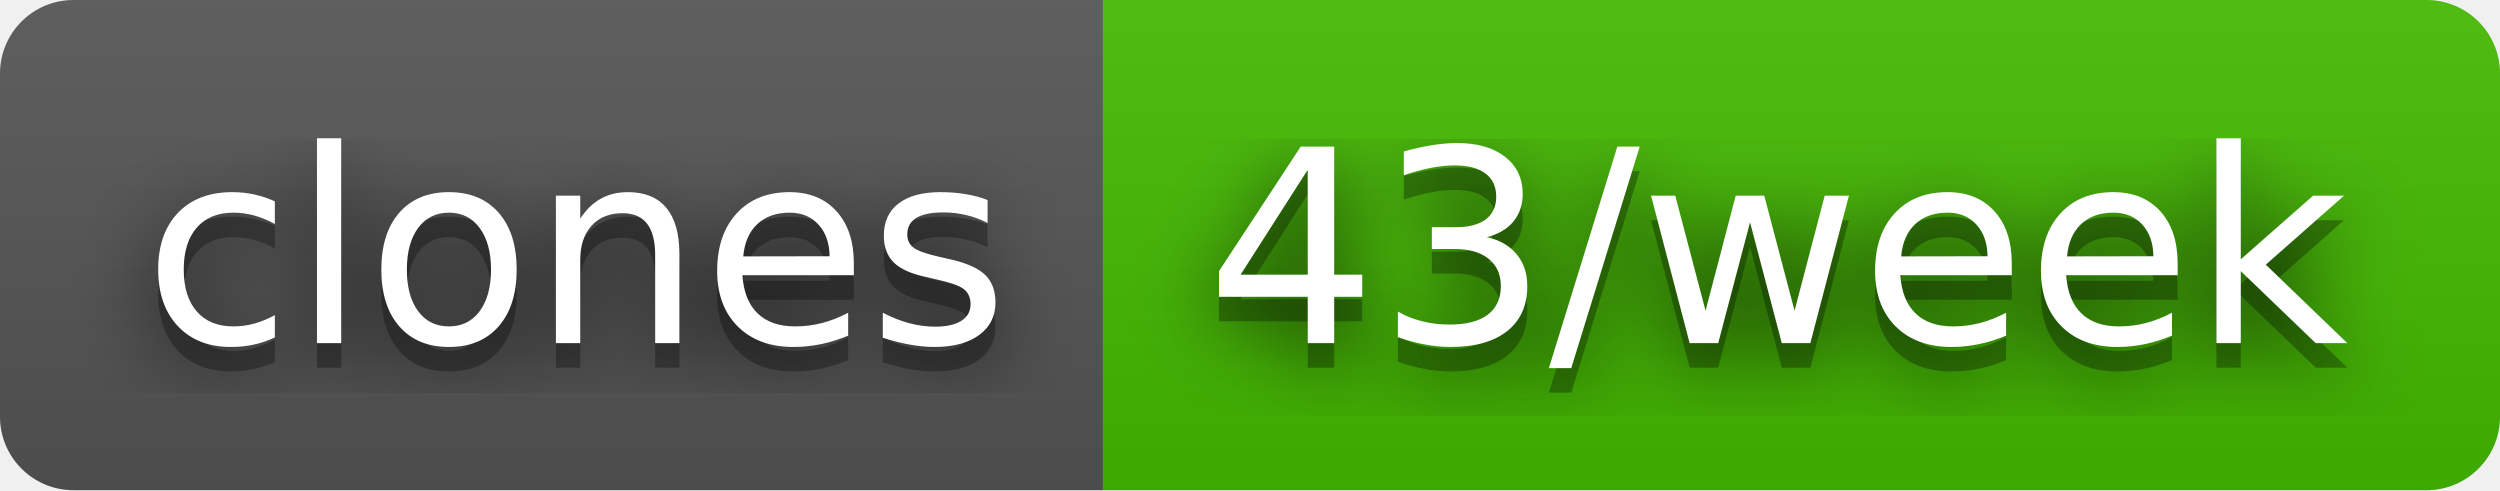
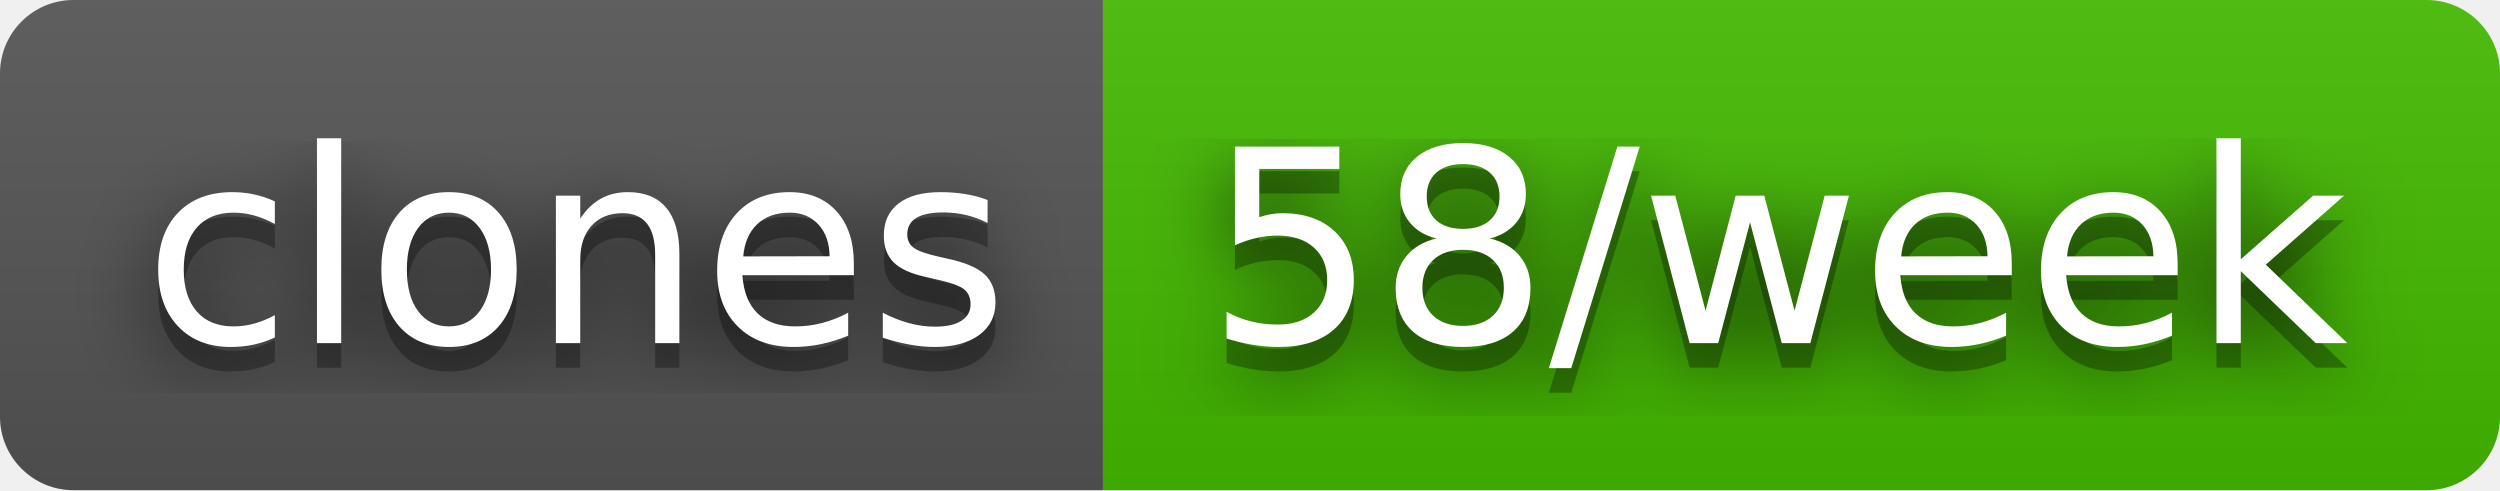
- <svg xmlns="http://www.w3.org/2000/svg" width="102" height="20" role="img" aria-label="clones: 43/week">
+ <svg xmlns="http://www.w3.org/2000/svg" width="102" height="20" role="img" aria-label="clones: 58/week">
  <filter id="blur">
    <feGaussianBlur stdDeviation="16" />
  </filter>
  <linearGradient id="s" x2="0" y2="100%">
    <stop offset="0" stop-color="#bbb" stop-opacity=".1" />
    <stop offset="1" stop-opacity=".1" />
  </linearGradient>
  <clipPath id="r">
    <rect width="102" height="20" rx="3" />
  </clipPath>
  <g clip-path="url(#r)">
    <rect width="45" height="20" fill="#555" />
    <rect x="45" width="57" height="20" fill="#4b0" />
    <rect width="102" height="20" fill="url(#s)" />
  </g>
  <g fill="#fff" text-anchor="middle" font-family="Verdana,Geneva,DejaVu Sans,sans-serif" text-rendering="geometricPrecision" font-size="110">
    <g transform="scale(.1)">
      <g aria-hidden="true" fill="#010101">
        <text x="235" y="150" fill-opacity=".8" filter="url(#blur)" textLength="350">clones</text>
        <text x="235" y="150" fill-opacity=".3" textLength="350">clones</text>
      </g>
      <text x="235" y="140" textLength="350">clones</text>
    </g>
    <g transform="scale(.1)">
      <g aria-hidden="true" fill="#010101">
-         <text x="725" y="150" fill-opacity=".8" filter="url(#blur)" textLength="470">43/week</text>
-         <text x="725" y="150" fill-opacity=".3" textLength="470">43/week</text>
+         <text x="725" y="150" fill-opacity=".8" filter="url(#blur)" textLength="470">58/week</text>
+         <text x="725" y="150" fill-opacity=".3" textLength="470">58/week</text>
      </g>
-       <text x="725" y="140" textLength="470">43/week</text>
+       <text x="725" y="140" textLength="470">58/week</text>
    </g>
  </g>
</svg>
